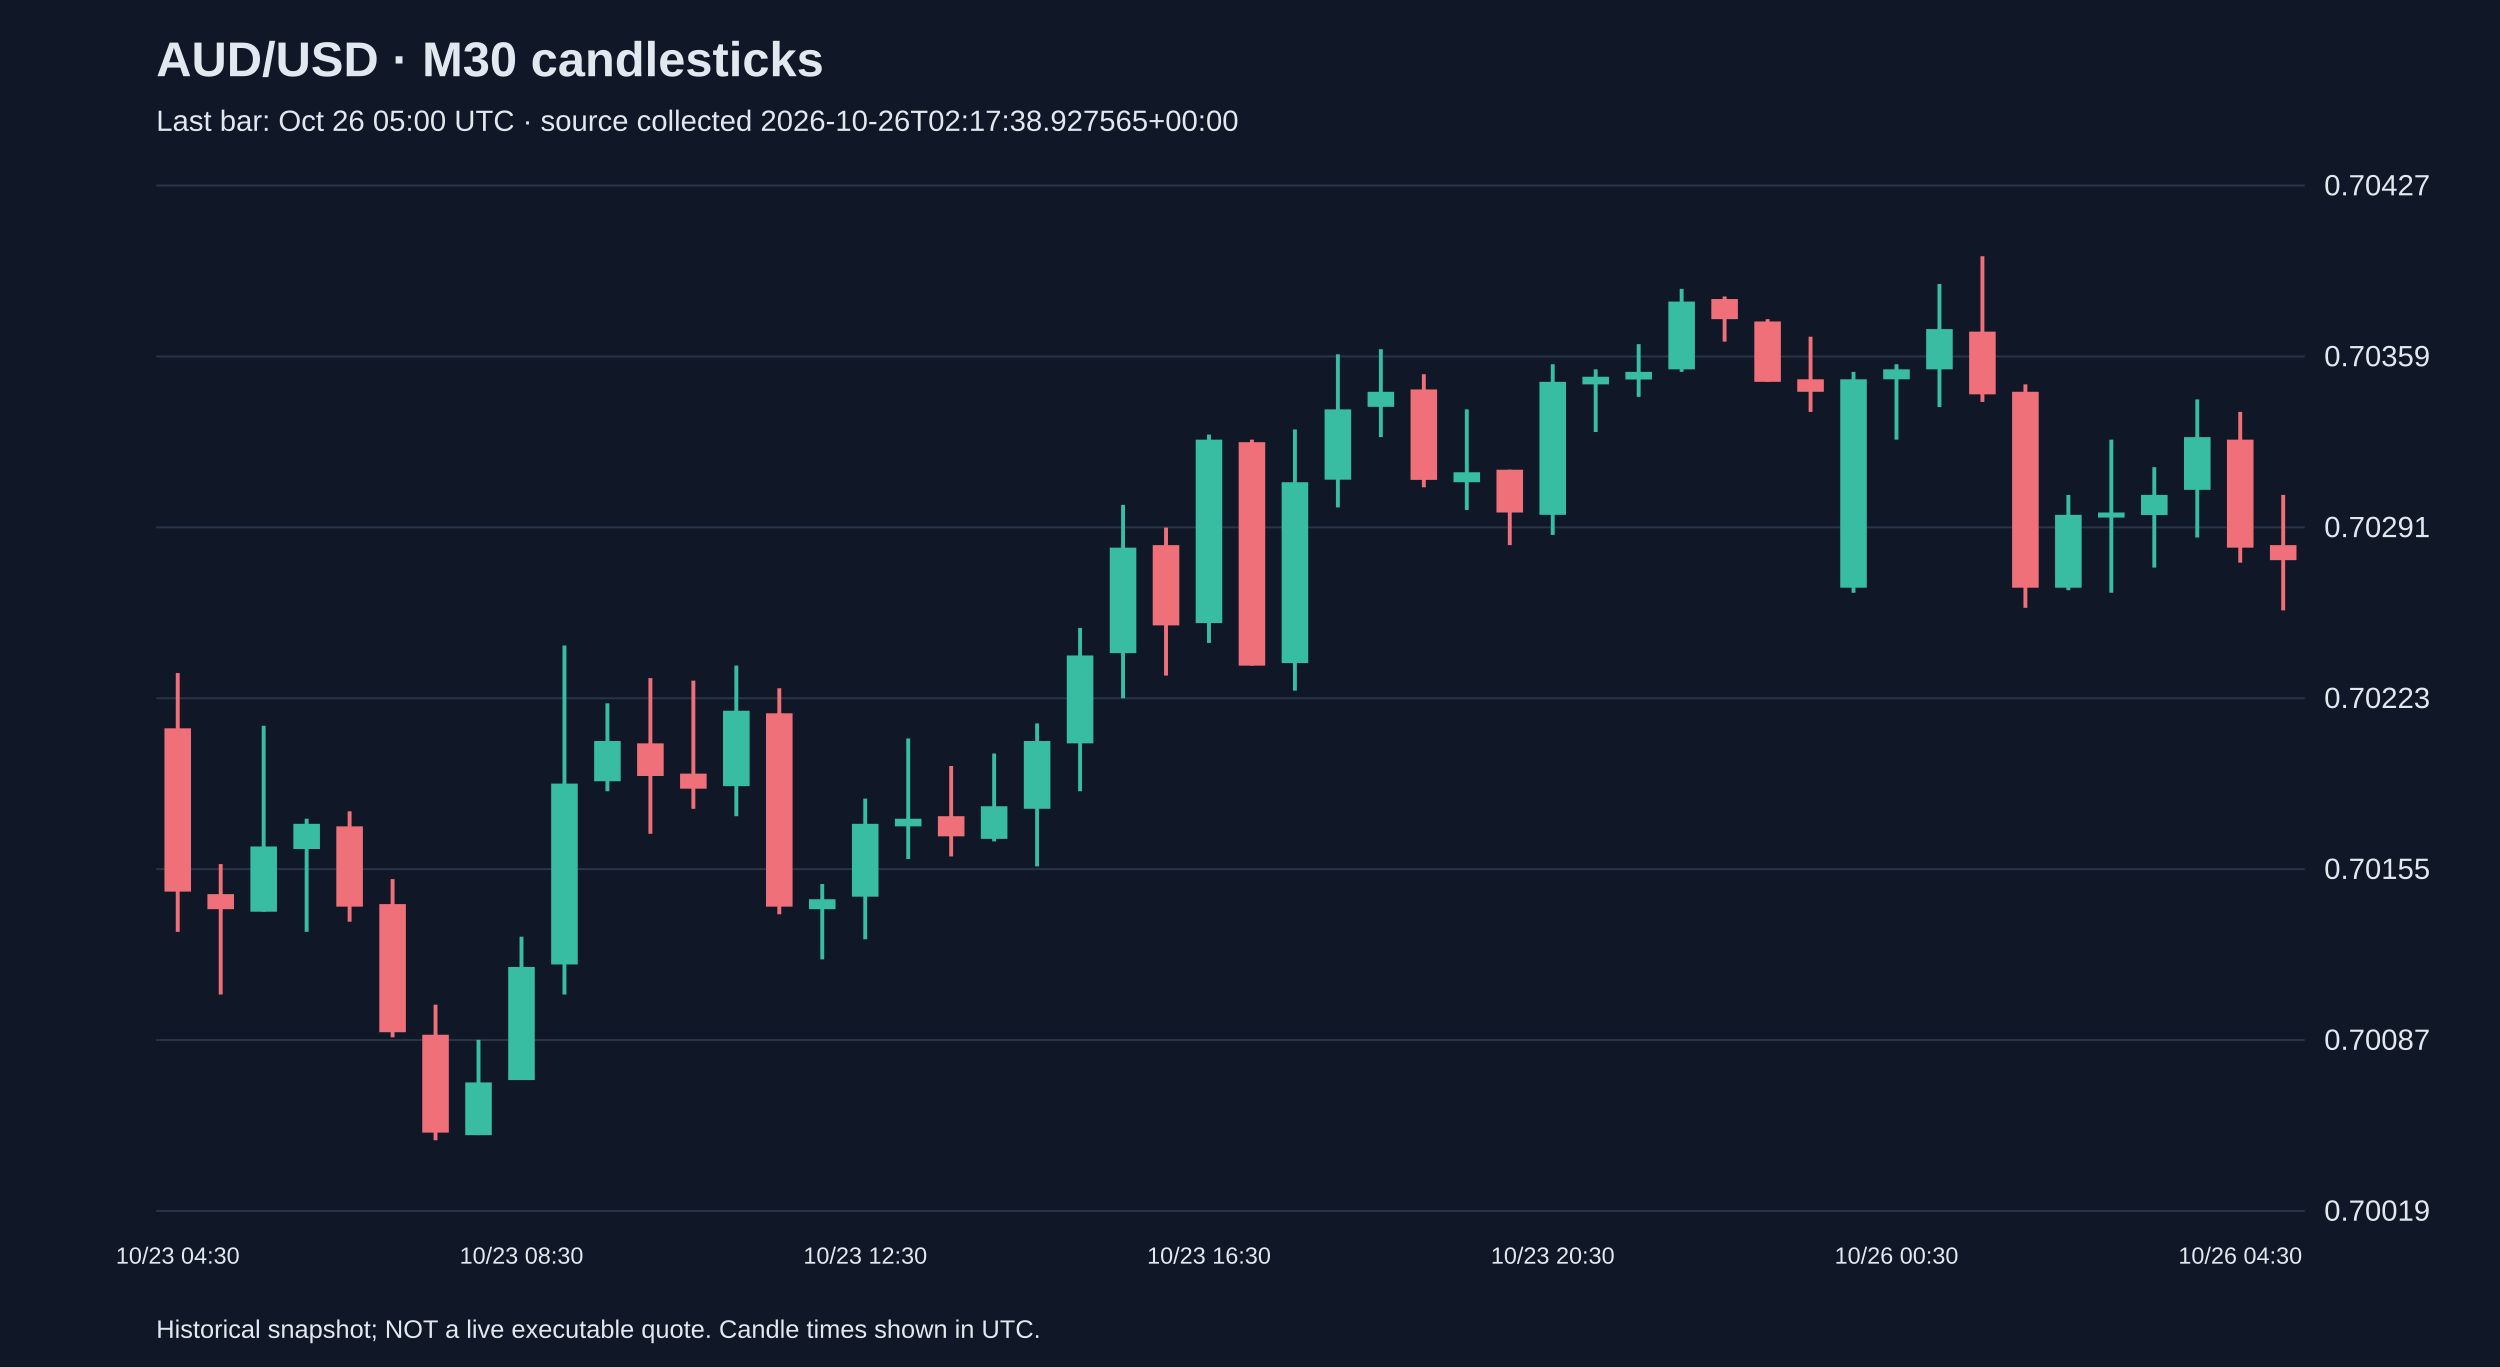
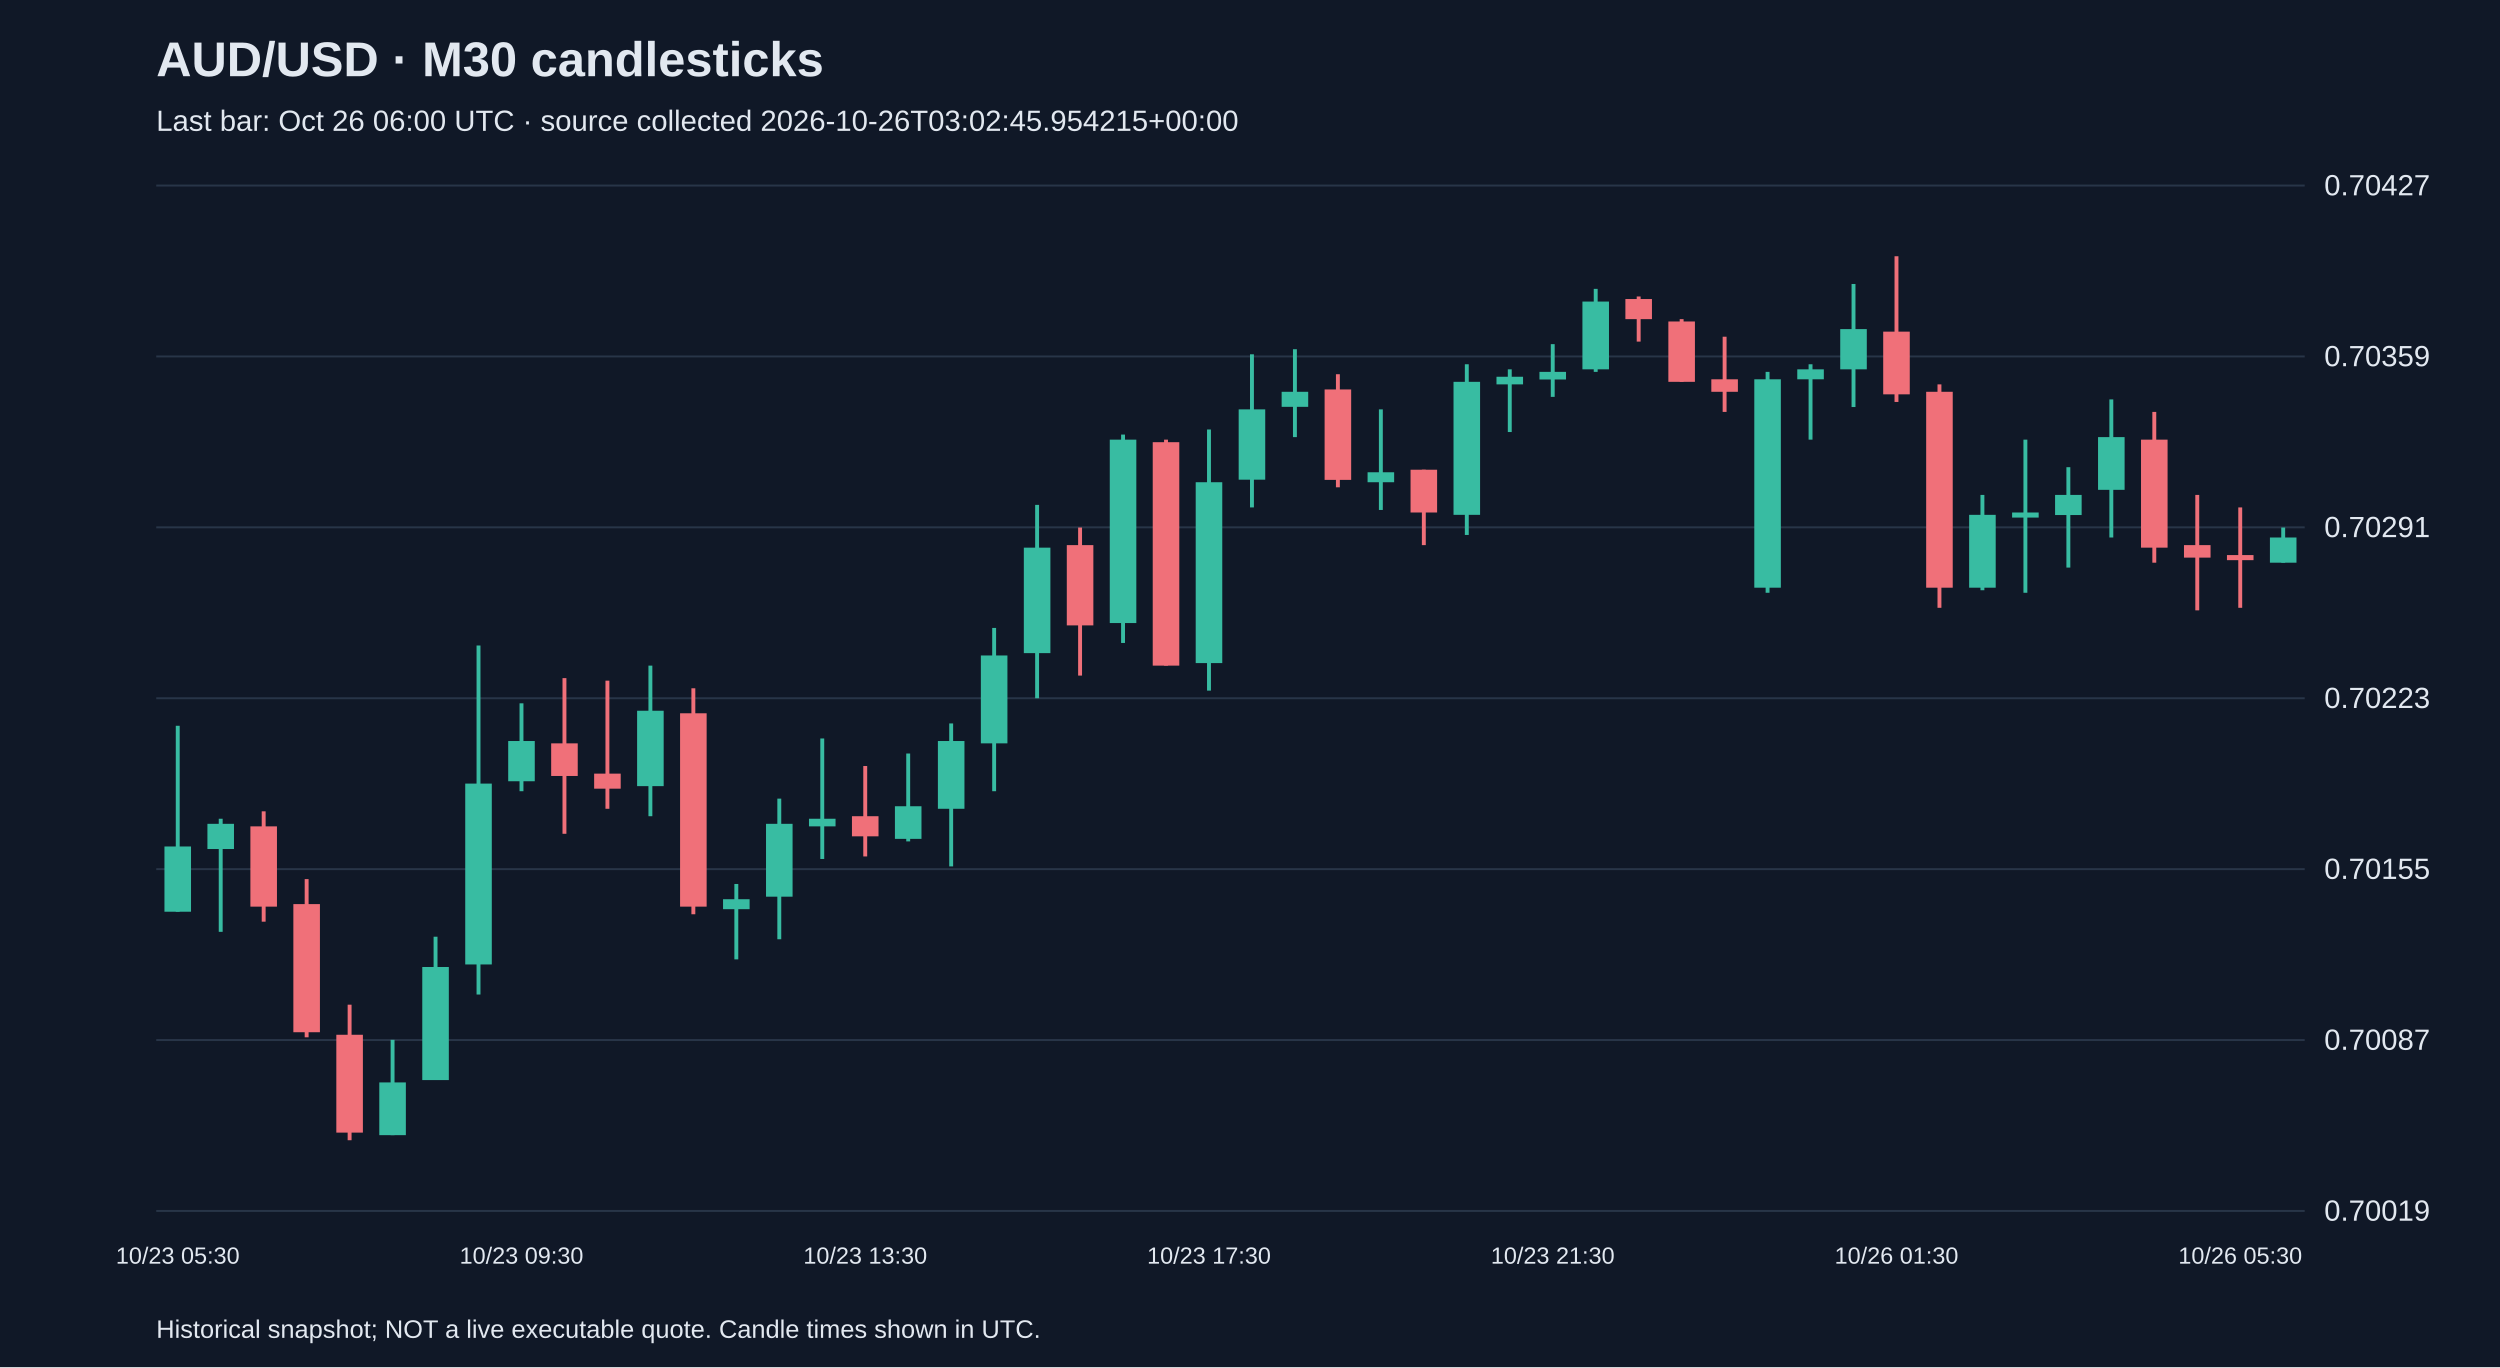
<svg xmlns="http://www.w3.org/2000/svg" viewBox="0 0 1280 700">
  <rect width="100%" height="100%" fill="#101827" />
  <style>text{font-family:Arial,sans-serif;fill:#e2e8f0}</style>
  <text x="80" y="39" font-size="25" font-weight="bold">AUD/USD · M30 candlesticks</text>
-   <text x="80" y="67" font-size="15" fill="#a6b1c5">Last bar: Oct 26 05:00 UTC · source collected 2026-10-26T02:17:38.927565+00:00</text>
+   <text x="80" y="67" font-size="15" fill="#a6b1c5">Last bar: Oct 26 06:00 UTC · source collected 2026-10-26T03:02:45.954215+00:00</text>
  <line x1="80" y1="620.0" x2="1180" y2="620.0" stroke="#283548" />
  <text x="1190" y="625.0" font-size="15">0.70019</text>
  <line x1="80" y1="532.5" x2="1180" y2="532.5" stroke="#283548" />
  <text x="1190" y="537.5" font-size="15">0.70087</text>
  <line x1="80" y1="445.0" x2="1180" y2="445.0" stroke="#283548" />
  <text x="1190" y="450.0" font-size="15">0.70155</text>
  <line x1="80" y1="357.5" x2="1180" y2="357.5" stroke="#283548" />
  <text x="1190" y="362.5" font-size="15">0.70223</text>
  <line x1="80" y1="270.0" x2="1180" y2="270.0" stroke="#283548" />
  <text x="1190" y="275.0" font-size="15">0.70291</text>
  <line x1="80" y1="182.5" x2="1180" y2="182.5" stroke="#283548" />
  <text x="1190" y="187.5" font-size="15">0.70359</text>
  <line x1="80" y1="95.0" x2="1180" y2="95.0" stroke="#283548" />
  <text x="1190" y="100.0" font-size="15">0.70427</text>
-   <line x1="91.0" y1="344.6" x2="91.0" y2="477.1" stroke="#f07079" stroke-width="2" />
-   <rect x="84.2" y="372.9" width="13.6" height="83.6" fill="#f07079" />
-   <text x="91.0" y="647" text-anchor="middle" font-size="12">10/23 04:30</text>
-   <line x1="113.0" y1="442.4" x2="113.0" y2="509.2" stroke="#f07079" stroke-width="2" />
-   <rect x="106.2" y="457.8" width="13.6" height="7.7" fill="#f07079" />
-   <line x1="135.0" y1="371.6" x2="135.0" y2="466.8" stroke="#38bca2" stroke-width="2" />
-   <rect x="128.2" y="433.4" width="13.6" height="33.4" fill="#38bca2" />
-   <line x1="157.0" y1="419.2" x2="157.0" y2="477.1" stroke="#38bca2" stroke-width="2" />
-   <rect x="150.2" y="421.8" width="13.6" height="12.9" fill="#38bca2" />
-   <line x1="179.0" y1="415.4" x2="179.0" y2="471.9" stroke="#f07079" stroke-width="2" />
-   <rect x="172.2" y="423.1" width="13.6" height="41.1" fill="#f07079" />
-   <line x1="201.0" y1="450.1" x2="201.0" y2="531.1" stroke="#f07079" stroke-width="2" />
-   <rect x="194.2" y="462.9" width="13.6" height="65.6" fill="#f07079" />
-   <line x1="223.0" y1="514.4" x2="223.0" y2="583.8" stroke="#f07079" stroke-width="2" />
-   <rect x="216.2" y="529.8" width="13.6" height="50.1" fill="#f07079" />
-   <line x1="245.0" y1="532.4" x2="245.0" y2="581.2" stroke="#38bca2" stroke-width="2" />
-   <rect x="238.2" y="554.2" width="13.6" height="27.0" fill="#38bca2" />
-   <line x1="267.0" y1="479.6" x2="267.0" y2="552.9" stroke="#38bca2" stroke-width="2" />
-   <rect x="260.2" y="495.1" width="13.6" height="57.9" fill="#38bca2" />
-   <text x="267.0" y="647" text-anchor="middle" font-size="12">10/23 08:30</text>
-   <line x1="289.0" y1="330.5" x2="289.0" y2="509.2" stroke="#38bca2" stroke-width="2" />
-   <rect x="282.2" y="401.2" width="13.6" height="92.6" fill="#38bca2" />
-   <line x1="311.0" y1="360.1" x2="311.0" y2="405.1" stroke="#38bca2" stroke-width="2" />
-   <rect x="304.2" y="379.4" width="13.6" height="20.6" fill="#38bca2" />
-   <line x1="333.0" y1="347.2" x2="333.0" y2="426.9" stroke="#f07079" stroke-width="2" />
-   <rect x="326.2" y="380.6" width="13.6" height="16.7" fill="#f07079" />
-   <line x1="355.0" y1="348.5" x2="355.0" y2="414.1" stroke="#f07079" stroke-width="2" />
-   <rect x="348.2" y="396.1" width="13.6" height="7.7" fill="#f07079" />
-   <line x1="377.0" y1="340.8" x2="377.0" y2="417.9" stroke="#38bca2" stroke-width="2" />
-   <rect x="370.2" y="363.9" width="13.6" height="38.6" fill="#38bca2" />
-   <line x1="399.0" y1="352.4" x2="399.0" y2="468.1" stroke="#f07079" stroke-width="2" />
-   <rect x="392.2" y="365.2" width="13.6" height="99.0" fill="#f07079" />
-   <line x1="421.0" y1="452.6" x2="421.0" y2="491.2" stroke="#38bca2" stroke-width="2" />
-   <rect x="414.2" y="460.4" width="13.6" height="5.1" fill="#38bca2" />
-   <line x1="443.0" y1="408.9" x2="443.0" y2="480.9" stroke="#38bca2" stroke-width="2" />
-   <rect x="436.2" y="421.8" width="13.6" height="37.3" fill="#38bca2" />
-   <text x="443.0" y="647" text-anchor="middle" font-size="12">10/23 12:30</text>
-   <line x1="465.0" y1="378.1" x2="465.0" y2="439.8" stroke="#38bca2" stroke-width="2" />
-   <rect x="458.2" y="419.2" width="13.6" height="3.9" fill="#38bca2" />
-   <line x1="487.0" y1="392.2" x2="487.0" y2="438.5" stroke="#f07079" stroke-width="2" />
-   <rect x="480.2" y="417.9" width="13.6" height="10.3" fill="#f07079" />
-   <line x1="509.0" y1="385.8" x2="509.0" y2="430.8" stroke="#38bca2" stroke-width="2" />
-   <rect x="502.2" y="412.8" width="13.6" height="16.7" fill="#38bca2" />
-   <line x1="531.0" y1="370.4" x2="531.0" y2="443.6" stroke="#38bca2" stroke-width="2" />
-   <rect x="524.2" y="379.4" width="13.6" height="34.7" fill="#38bca2" />
-   <line x1="553.0" y1="321.5" x2="553.0" y2="405.1" stroke="#38bca2" stroke-width="2" />
-   <rect x="546.2" y="335.6" width="13.6" height="45.0" fill="#38bca2" />
-   <line x1="575.0" y1="258.5" x2="575.0" y2="357.5" stroke="#38bca2" stroke-width="2" />
-   <rect x="568.2" y="280.4" width="13.6" height="54.0" fill="#38bca2" />
-   <line x1="597.0" y1="270.1" x2="597.0" y2="345.9" stroke="#f07079" stroke-width="2" />
-   <rect x="590.2" y="279.1" width="13.6" height="41.1" fill="#f07079" />
-   <line x1="619.0" y1="222.5" x2="619.0" y2="329.2" stroke="#38bca2" stroke-width="2" />
-   <rect x="612.2" y="225.1" width="13.6" height="93.9" fill="#38bca2" />
-   <text x="619.0" y="647" text-anchor="middle" font-size="12">10/23 16:30</text>
-   <line x1="641.0" y1="225.1" x2="641.0" y2="340.8" stroke="#f07079" stroke-width="2" />
-   <rect x="634.2" y="226.4" width="13.6" height="114.4" fill="#f07079" />
-   <line x1="663.0" y1="219.9" x2="663.0" y2="353.6" stroke="#38bca2" stroke-width="2" />
-   <rect x="656.2" y="246.9" width="13.6" height="92.6" fill="#38bca2" />
-   <line x1="685.0" y1="181.4" x2="685.0" y2="259.8" stroke="#38bca2" stroke-width="2" />
-   <rect x="678.2" y="209.6" width="13.6" height="36.0" fill="#38bca2" />
-   <line x1="707.0" y1="178.8" x2="707.0" y2="223.8" stroke="#38bca2" stroke-width="2" />
-   <rect x="700.2" y="200.6" width="13.6" height="7.7" fill="#38bca2" />
-   <line x1="729.0" y1="191.6" x2="729.0" y2="249.5" stroke="#f07079" stroke-width="2" />
-   <rect x="722.2" y="199.4" width="13.6" height="46.3" fill="#f07079" />
-   <line x1="751.0" y1="209.6" x2="751.0" y2="261.1" stroke="#38bca2" stroke-width="2" />
-   <rect x="744.2" y="241.8" width="13.6" height="5.1" fill="#38bca2" />
-   <line x1="773.0" y1="240.5" x2="773.0" y2="279.1" stroke="#f07079" stroke-width="2" />
-   <rect x="766.2" y="240.5" width="13.6" height="21.9" fill="#f07079" />
-   <line x1="795.0" y1="186.5" x2="795.0" y2="273.9" stroke="#38bca2" stroke-width="2" />
-   <rect x="788.2" y="195.5" width="13.6" height="68.1" fill="#38bca2" />
-   <text x="795.0" y="647" text-anchor="middle" font-size="12">10/23 20:30</text>
-   <line x1="817.0" y1="189.1" x2="817.0" y2="221.2" stroke="#38bca2" stroke-width="2" />
-   <rect x="810.2" y="192.9" width="13.6" height="3.9" fill="#38bca2" />
-   <line x1="839.0" y1="176.2" x2="839.0" y2="203.2" stroke="#38bca2" stroke-width="2" />
-   <rect x="832.2" y="190.4" width="13.6" height="3.9" fill="#38bca2" />
-   <line x1="861.0" y1="147.9" x2="861.0" y2="190.4" stroke="#38bca2" stroke-width="2" />
-   <rect x="854.2" y="154.4" width="13.6" height="34.7" fill="#38bca2" />
-   <line x1="883.0" y1="151.8" x2="883.0" y2="174.9" stroke="#f07079" stroke-width="2" />
-   <rect x="876.2" y="153.1" width="13.6" height="10.3" fill="#f07079" />
-   <line x1="905.0" y1="163.4" x2="905.0" y2="195.5" stroke="#f07079" stroke-width="2" />
-   <rect x="898.2" y="164.6" width="13.6" height="30.9" fill="#f07079" />
-   <line x1="927.0" y1="172.4" x2="927.0" y2="210.9" stroke="#f07079" stroke-width="2" />
-   <rect x="920.2" y="194.2" width="13.6" height="6.4" fill="#f07079" />
-   <line x1="949.0" y1="190.4" x2="949.0" y2="303.5" stroke="#38bca2" stroke-width="2" />
-   <rect x="942.2" y="194.2" width="13.6" height="106.7" fill="#38bca2" />
-   <line x1="971.0" y1="186.5" x2="971.0" y2="225.1" stroke="#38bca2" stroke-width="2" />
-   <rect x="964.2" y="189.1" width="13.6" height="5.1" fill="#38bca2" />
-   <text x="971.0" y="647" text-anchor="middle" font-size="12">10/26 00:30</text>
-   <line x1="993.0" y1="145.4" x2="993.0" y2="208.4" stroke="#38bca2" stroke-width="2" />
-   <rect x="986.2" y="168.5" width="13.6" height="20.6" fill="#38bca2" />
-   <line x1="1015.0" y1="131.2" x2="1015.0" y2="205.8" stroke="#f07079" stroke-width="2" />
-   <rect x="1008.2" y="169.8" width="13.6" height="32.1" fill="#f07079" />
-   <line x1="1037.0" y1="196.8" x2="1037.0" y2="311.2" stroke="#f07079" stroke-width="2" />
-   <rect x="1030.2" y="200.6" width="13.6" height="100.3" fill="#f07079" />
-   <line x1="1059.0" y1="253.4" x2="1059.0" y2="302.2" stroke="#38bca2" stroke-width="2" />
-   <rect x="1052.2" y="263.6" width="13.6" height="37.3" fill="#38bca2" />
-   <line x1="1081.0" y1="225.1" x2="1081.0" y2="303.5" stroke="#38bca2" stroke-width="2" />
-   <rect x="1074.2" y="262.4" width="13.6" height="2.6" fill="#38bca2" />
-   <line x1="1103.0" y1="239.2" x2="1103.0" y2="290.6" stroke="#38bca2" stroke-width="2" />
-   <rect x="1096.2" y="253.4" width="13.6" height="10.3" fill="#38bca2" />
-   <line x1="1125.0" y1="204.5" x2="1125.0" y2="275.2" stroke="#38bca2" stroke-width="2" />
-   <rect x="1118.2" y="223.8" width="13.6" height="27.0" fill="#38bca2" />
-   <line x1="1147.0" y1="210.9" x2="1147.0" y2="288.1" stroke="#f07079" stroke-width="2" />
-   <rect x="1140.2" y="225.1" width="13.6" height="55.3" fill="#f07079" />
-   <text x="1147.0" y="647" text-anchor="middle" font-size="12">10/26 04:30</text>
-   <line x1="1169.0" y1="253.4" x2="1169.0" y2="312.5" stroke="#f07079" stroke-width="2" />
-   <rect x="1162.2" y="279.1" width="13.6" height="7.7" fill="#f07079" />
+   <line x1="91.0" y1="371.6" x2="91.0" y2="466.8" stroke="#38bca2" stroke-width="2" />
+   <rect x="84.2" y="433.4" width="13.6" height="33.4" fill="#38bca2" />
+   <text x="91.0" y="647" text-anchor="middle" font-size="12">10/23 05:30</text>
+   <line x1="113.0" y1="419.2" x2="113.0" y2="477.1" stroke="#38bca2" stroke-width="2" />
+   <rect x="106.2" y="421.8" width="13.6" height="12.9" fill="#38bca2" />
+   <line x1="135.0" y1="415.4" x2="135.0" y2="471.9" stroke="#f07079" stroke-width="2" />
+   <rect x="128.2" y="423.1" width="13.6" height="41.1" fill="#f07079" />
+   <line x1="157.0" y1="450.1" x2="157.0" y2="531.1" stroke="#f07079" stroke-width="2" />
+   <rect x="150.2" y="462.9" width="13.6" height="65.6" fill="#f07079" />
+   <line x1="179.0" y1="514.4" x2="179.0" y2="583.8" stroke="#f07079" stroke-width="2" />
+   <rect x="172.2" y="529.8" width="13.6" height="50.1" fill="#f07079" />
+   <line x1="201.0" y1="532.4" x2="201.0" y2="581.2" stroke="#38bca2" stroke-width="2" />
+   <rect x="194.2" y="554.2" width="13.6" height="27.0" fill="#38bca2" />
+   <line x1="223.0" y1="479.6" x2="223.0" y2="552.9" stroke="#38bca2" stroke-width="2" />
+   <rect x="216.2" y="495.1" width="13.6" height="57.9" fill="#38bca2" />
+   <line x1="245.0" y1="330.5" x2="245.0" y2="509.2" stroke="#38bca2" stroke-width="2" />
+   <rect x="238.2" y="401.2" width="13.6" height="92.6" fill="#38bca2" />
+   <line x1="267.0" y1="360.1" x2="267.0" y2="405.1" stroke="#38bca2" stroke-width="2" />
+   <rect x="260.2" y="379.4" width="13.6" height="20.6" fill="#38bca2" />
+   <text x="267.0" y="647" text-anchor="middle" font-size="12">10/23 09:30</text>
+   <line x1="289.0" y1="347.2" x2="289.0" y2="426.9" stroke="#f07079" stroke-width="2" />
+   <rect x="282.2" y="380.6" width="13.6" height="16.7" fill="#f07079" />
+   <line x1="311.0" y1="348.5" x2="311.0" y2="414.1" stroke="#f07079" stroke-width="2" />
+   <rect x="304.2" y="396.1" width="13.6" height="7.7" fill="#f07079" />
+   <line x1="333.0" y1="340.8" x2="333.0" y2="417.9" stroke="#38bca2" stroke-width="2" />
+   <rect x="326.2" y="363.9" width="13.6" height="38.6" fill="#38bca2" />
+   <line x1="355.0" y1="352.4" x2="355.0" y2="468.1" stroke="#f07079" stroke-width="2" />
+   <rect x="348.2" y="365.2" width="13.6" height="99.0" fill="#f07079" />
+   <line x1="377.0" y1="452.6" x2="377.0" y2="491.2" stroke="#38bca2" stroke-width="2" />
+   <rect x="370.2" y="460.4" width="13.6" height="5.1" fill="#38bca2" />
+   <line x1="399.0" y1="408.9" x2="399.0" y2="480.9" stroke="#38bca2" stroke-width="2" />
+   <rect x="392.2" y="421.8" width="13.6" height="37.3" fill="#38bca2" />
+   <line x1="421.0" y1="378.1" x2="421.0" y2="439.8" stroke="#38bca2" stroke-width="2" />
+   <rect x="414.2" y="419.2" width="13.6" height="3.9" fill="#38bca2" />
+   <line x1="443.0" y1="392.2" x2="443.0" y2="438.5" stroke="#f07079" stroke-width="2" />
+   <rect x="436.2" y="417.9" width="13.6" height="10.3" fill="#f07079" />
+   <text x="443.0" y="647" text-anchor="middle" font-size="12">10/23 13:30</text>
+   <line x1="465.0" y1="385.8" x2="465.0" y2="430.8" stroke="#38bca2" stroke-width="2" />
+   <rect x="458.2" y="412.8" width="13.6" height="16.7" fill="#38bca2" />
+   <line x1="487.0" y1="370.4" x2="487.0" y2="443.6" stroke="#38bca2" stroke-width="2" />
+   <rect x="480.2" y="379.4" width="13.6" height="34.7" fill="#38bca2" />
+   <line x1="509.0" y1="321.5" x2="509.0" y2="405.1" stroke="#38bca2" stroke-width="2" />
+   <rect x="502.2" y="335.6" width="13.6" height="45.0" fill="#38bca2" />
+   <line x1="531.0" y1="258.5" x2="531.0" y2="357.5" stroke="#38bca2" stroke-width="2" />
+   <rect x="524.2" y="280.4" width="13.6" height="54.0" fill="#38bca2" />
+   <line x1="553.0" y1="270.1" x2="553.0" y2="345.9" stroke="#f07079" stroke-width="2" />
+   <rect x="546.2" y="279.1" width="13.6" height="41.1" fill="#f07079" />
+   <line x1="575.0" y1="222.5" x2="575.0" y2="329.2" stroke="#38bca2" stroke-width="2" />
+   <rect x="568.2" y="225.1" width="13.6" height="93.9" fill="#38bca2" />
+   <line x1="597.0" y1="225.1" x2="597.0" y2="340.8" stroke="#f07079" stroke-width="2" />
+   <rect x="590.2" y="226.4" width="13.6" height="114.4" fill="#f07079" />
+   <line x1="619.0" y1="219.9" x2="619.0" y2="353.6" stroke="#38bca2" stroke-width="2" />
+   <rect x="612.2" y="246.9" width="13.6" height="92.6" fill="#38bca2" />
+   <text x="619.0" y="647" text-anchor="middle" font-size="12">10/23 17:30</text>
+   <line x1="641.0" y1="181.4" x2="641.0" y2="259.8" stroke="#38bca2" stroke-width="2" />
+   <rect x="634.2" y="209.6" width="13.6" height="36.0" fill="#38bca2" />
+   <line x1="663.0" y1="178.8" x2="663.0" y2="223.8" stroke="#38bca2" stroke-width="2" />
+   <rect x="656.2" y="200.6" width="13.6" height="7.7" fill="#38bca2" />
+   <line x1="685.0" y1="191.6" x2="685.0" y2="249.5" stroke="#f07079" stroke-width="2" />
+   <rect x="678.2" y="199.4" width="13.6" height="46.3" fill="#f07079" />
+   <line x1="707.0" y1="209.6" x2="707.0" y2="261.1" stroke="#38bca2" stroke-width="2" />
+   <rect x="700.2" y="241.8" width="13.6" height="5.1" fill="#38bca2" />
+   <line x1="729.0" y1="240.5" x2="729.0" y2="279.1" stroke="#f07079" stroke-width="2" />
+   <rect x="722.2" y="240.5" width="13.6" height="21.9" fill="#f07079" />
+   <line x1="751.0" y1="186.5" x2="751.0" y2="273.9" stroke="#38bca2" stroke-width="2" />
+   <rect x="744.2" y="195.5" width="13.6" height="68.1" fill="#38bca2" />
+   <line x1="773.0" y1="189.1" x2="773.0" y2="221.2" stroke="#38bca2" stroke-width="2" />
+   <rect x="766.2" y="192.9" width="13.6" height="3.9" fill="#38bca2" />
+   <line x1="795.0" y1="176.2" x2="795.0" y2="203.2" stroke="#38bca2" stroke-width="2" />
+   <rect x="788.2" y="190.4" width="13.6" height="3.9" fill="#38bca2" />
+   <text x="795.0" y="647" text-anchor="middle" font-size="12">10/23 21:30</text>
+   <line x1="817.0" y1="147.9" x2="817.0" y2="190.4" stroke="#38bca2" stroke-width="2" />
+   <rect x="810.2" y="154.4" width="13.6" height="34.7" fill="#38bca2" />
+   <line x1="839.0" y1="151.8" x2="839.0" y2="174.9" stroke="#f07079" stroke-width="2" />
+   <rect x="832.2" y="153.1" width="13.6" height="10.3" fill="#f07079" />
+   <line x1="861.0" y1="163.4" x2="861.0" y2="195.5" stroke="#f07079" stroke-width="2" />
+   <rect x="854.2" y="164.6" width="13.6" height="30.9" fill="#f07079" />
+   <line x1="883.0" y1="172.4" x2="883.0" y2="210.9" stroke="#f07079" stroke-width="2" />
+   <rect x="876.2" y="194.2" width="13.6" height="6.4" fill="#f07079" />
+   <line x1="905.0" y1="190.4" x2="905.0" y2="303.5" stroke="#38bca2" stroke-width="2" />
+   <rect x="898.2" y="194.2" width="13.6" height="106.7" fill="#38bca2" />
+   <line x1="927.0" y1="186.5" x2="927.0" y2="225.1" stroke="#38bca2" stroke-width="2" />
+   <rect x="920.2" y="189.1" width="13.6" height="5.1" fill="#38bca2" />
+   <line x1="949.0" y1="145.4" x2="949.0" y2="208.4" stroke="#38bca2" stroke-width="2" />
+   <rect x="942.2" y="168.5" width="13.6" height="20.6" fill="#38bca2" />
+   <line x1="971.0" y1="131.2" x2="971.0" y2="205.8" stroke="#f07079" stroke-width="2" />
+   <rect x="964.2" y="169.8" width="13.6" height="32.1" fill="#f07079" />
+   <text x="971.0" y="647" text-anchor="middle" font-size="12">10/26 01:30</text>
+   <line x1="993.0" y1="196.8" x2="993.0" y2="311.2" stroke="#f07079" stroke-width="2" />
+   <rect x="986.2" y="200.6" width="13.6" height="100.3" fill="#f07079" />
+   <line x1="1015.0" y1="253.4" x2="1015.0" y2="302.2" stroke="#38bca2" stroke-width="2" />
+   <rect x="1008.2" y="263.6" width="13.6" height="37.3" fill="#38bca2" />
+   <line x1="1037.0" y1="225.1" x2="1037.0" y2="303.5" stroke="#38bca2" stroke-width="2" />
+   <rect x="1030.2" y="262.4" width="13.6" height="2.6" fill="#38bca2" />
+   <line x1="1059.0" y1="239.2" x2="1059.0" y2="290.6" stroke="#38bca2" stroke-width="2" />
+   <rect x="1052.2" y="253.4" width="13.6" height="10.3" fill="#38bca2" />
+   <line x1="1081.0" y1="204.5" x2="1081.0" y2="275.2" stroke="#38bca2" stroke-width="2" />
+   <rect x="1074.2" y="223.8" width="13.6" height="27.0" fill="#38bca2" />
+   <line x1="1103.0" y1="210.9" x2="1103.0" y2="288.1" stroke="#f07079" stroke-width="2" />
+   <rect x="1096.2" y="225.1" width="13.6" height="55.3" fill="#f07079" />
+   <line x1="1125.0" y1="253.4" x2="1125.0" y2="312.5" stroke="#f07079" stroke-width="2" />
+   <rect x="1118.2" y="279.1" width="13.6" height="6.4" fill="#f07079" />
+   <line x1="1147.0" y1="259.8" x2="1147.0" y2="311.2" stroke="#f07079" stroke-width="2" />
+   <rect x="1140.2" y="284.2" width="13.6" height="2.6" fill="#f07079" />
+   <text x="1147.0" y="647" text-anchor="middle" font-size="12">10/26 05:30</text>
+   <line x1="1169.0" y1="270.1" x2="1169.0" y2="288.1" stroke="#38bca2" stroke-width="2" />
+   <rect x="1162.2" y="275.2" width="13.6" height="12.9" fill="#38bca2" />
  <text x="80" y="685" font-size="13">Historical snapshot; NOT a live executable quote. Candle times shown in UTC.</text>
</svg>
